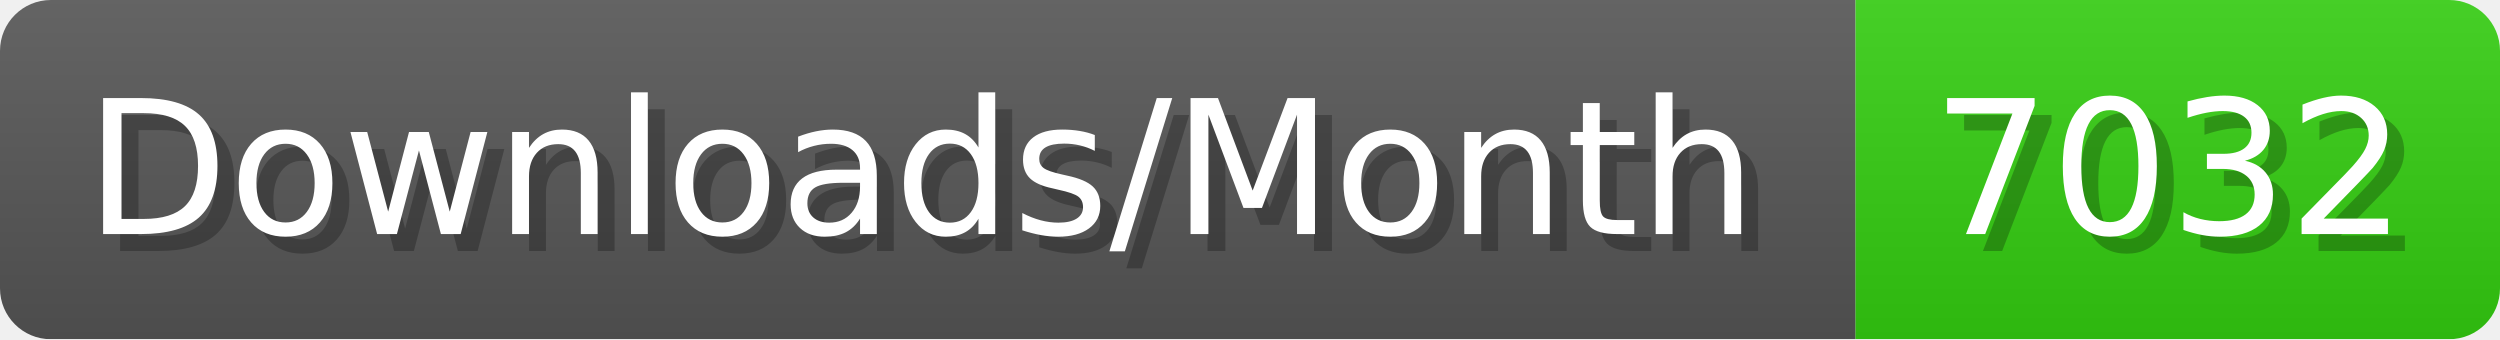
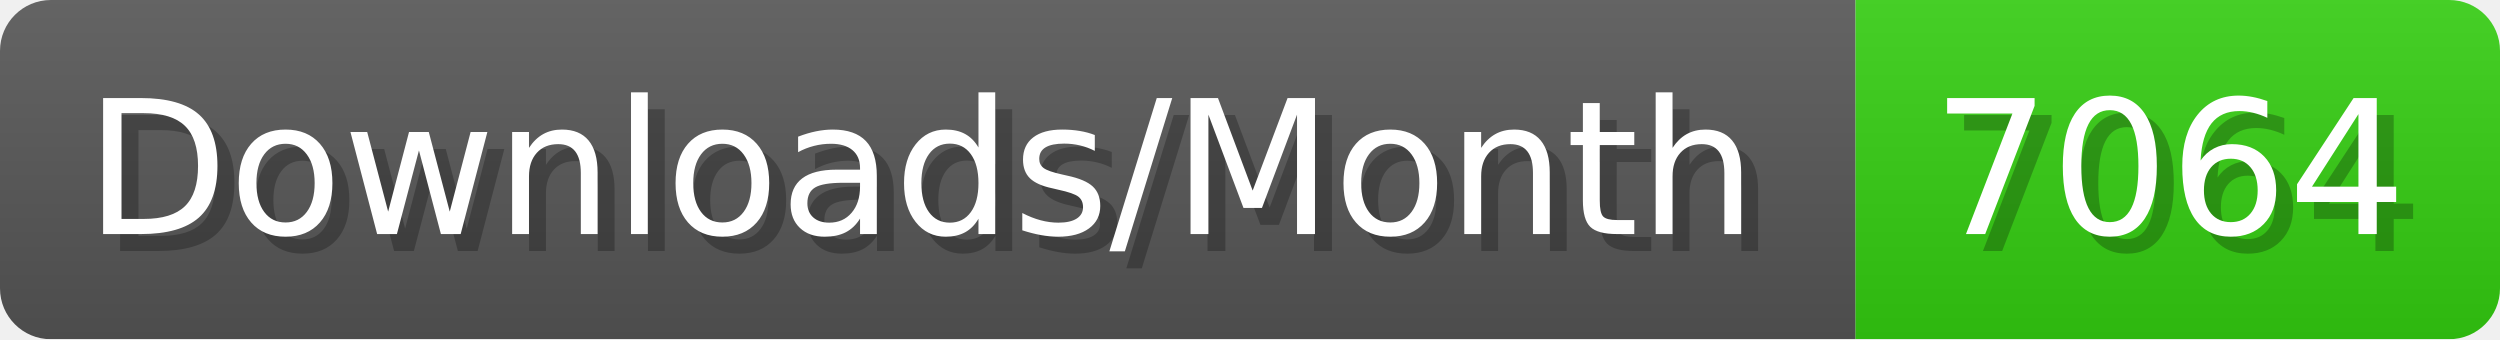
- <svg xmlns="http://www.w3.org/2000/svg" width="147.4" height="20" viewBox="0 0 1474 200" role="img" aria-label="Downloads/Month: 7032">
+ <svg xmlns="http://www.w3.org/2000/svg" width="147.4" height="20" viewBox="0 0 1474 200" role="img" aria-label="Downloads/Month: 7064">
  <linearGradient id="YlXUI" x2="0" y2="100%">
    <stop offset="0" stop-opacity=".1" stop-color="#EEE" />
    <stop offset="1" stop-opacity=".1" />
  </linearGradient>
  <mask id="JHhop">
    <rect width="1474" height="200" rx="30" fill="#FFF" />
  </mask>
  <g mask="url(#JHhop)">
    <rect width="1094" height="200" fill="#555" />
    <rect width="380" height="200" fill="#3C1" x="1094" />
    <rect width="1474" height="200" fill="url(#YlXUI)" />
  </g>
  <g aria-hidden="true" fill="#fff" text-anchor="start" font-family="Verdana,DejaVu Sans,sans-serif" font-size="110">
    <text x="60" y="148" textLength="994" fill="#000" opacity="0.25">Downloads/Month</text>
    <text x="50" y="138" textLength="994">Downloads/Month</text>
-     <text x="1149" y="148" textLength="280" fill="#000" opacity="0.25">7032</text>
-     <text x="1139" y="138" textLength="280">7032</text>
+     <text x="1149" y="148" textLength="280" fill="#000" opacity="0.25">7064</text>
+     <text x="1139" y="138" textLength="280">7064</text>
  </g>
</svg>
